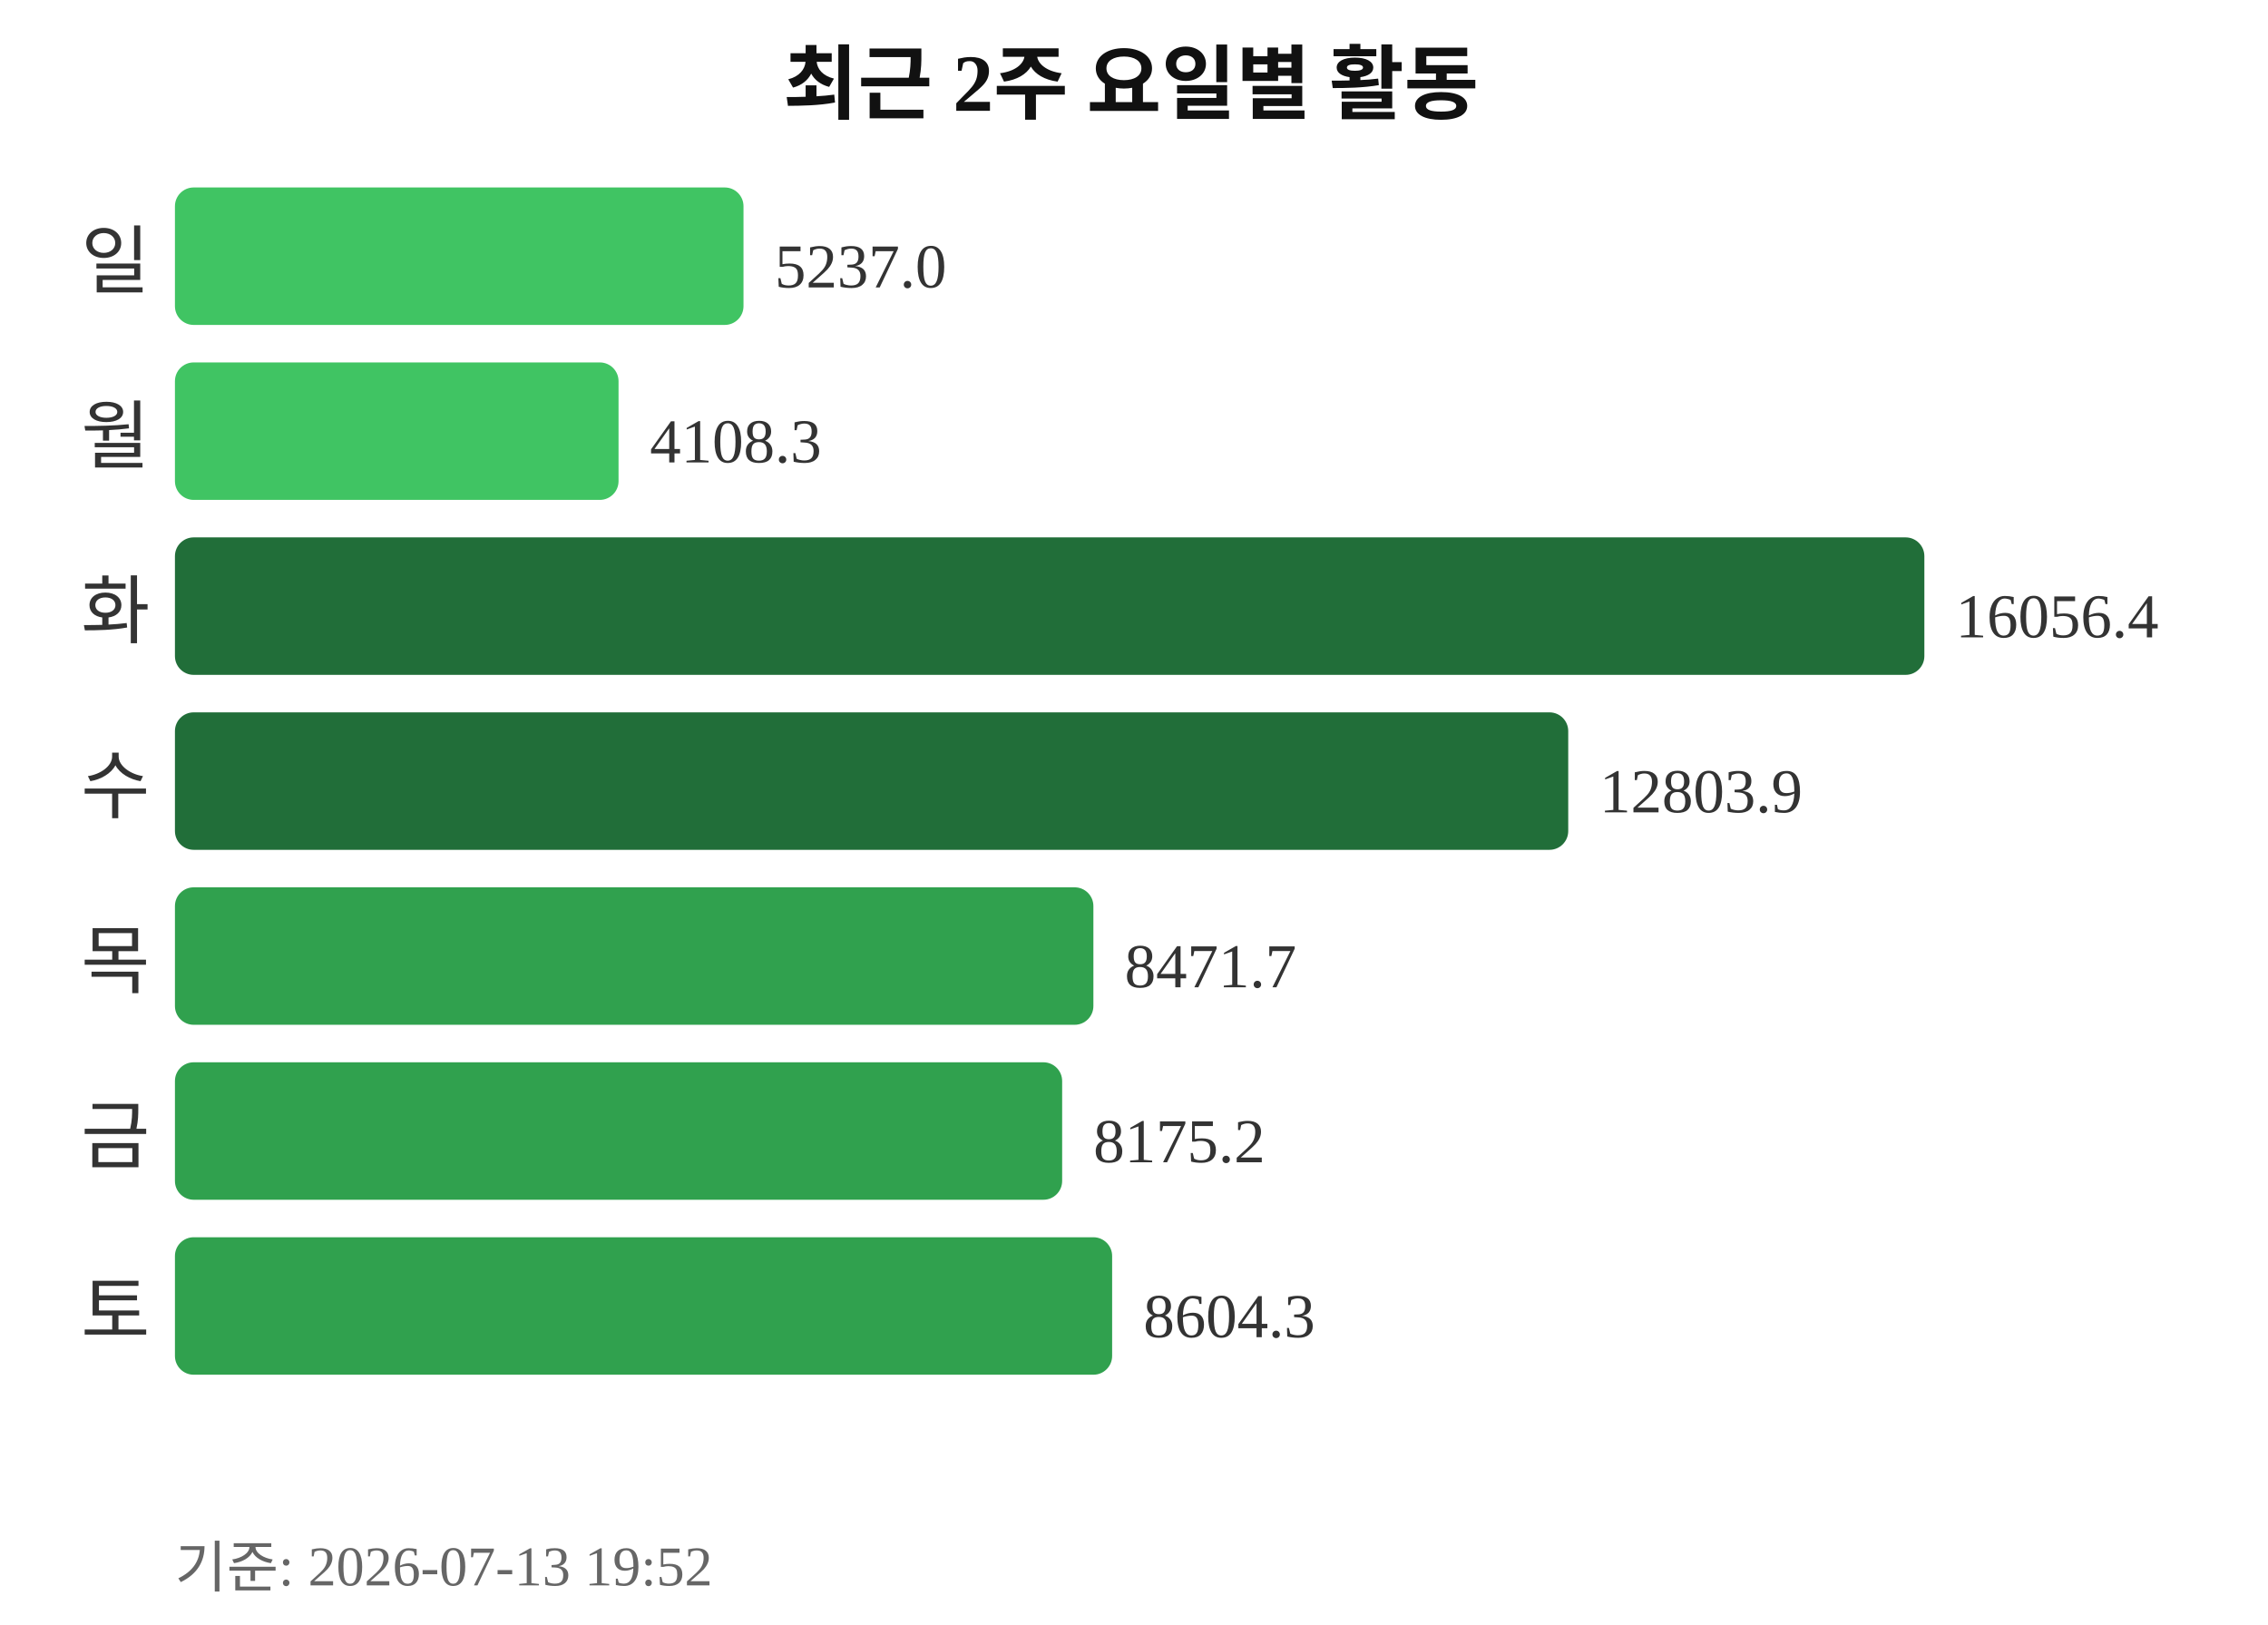
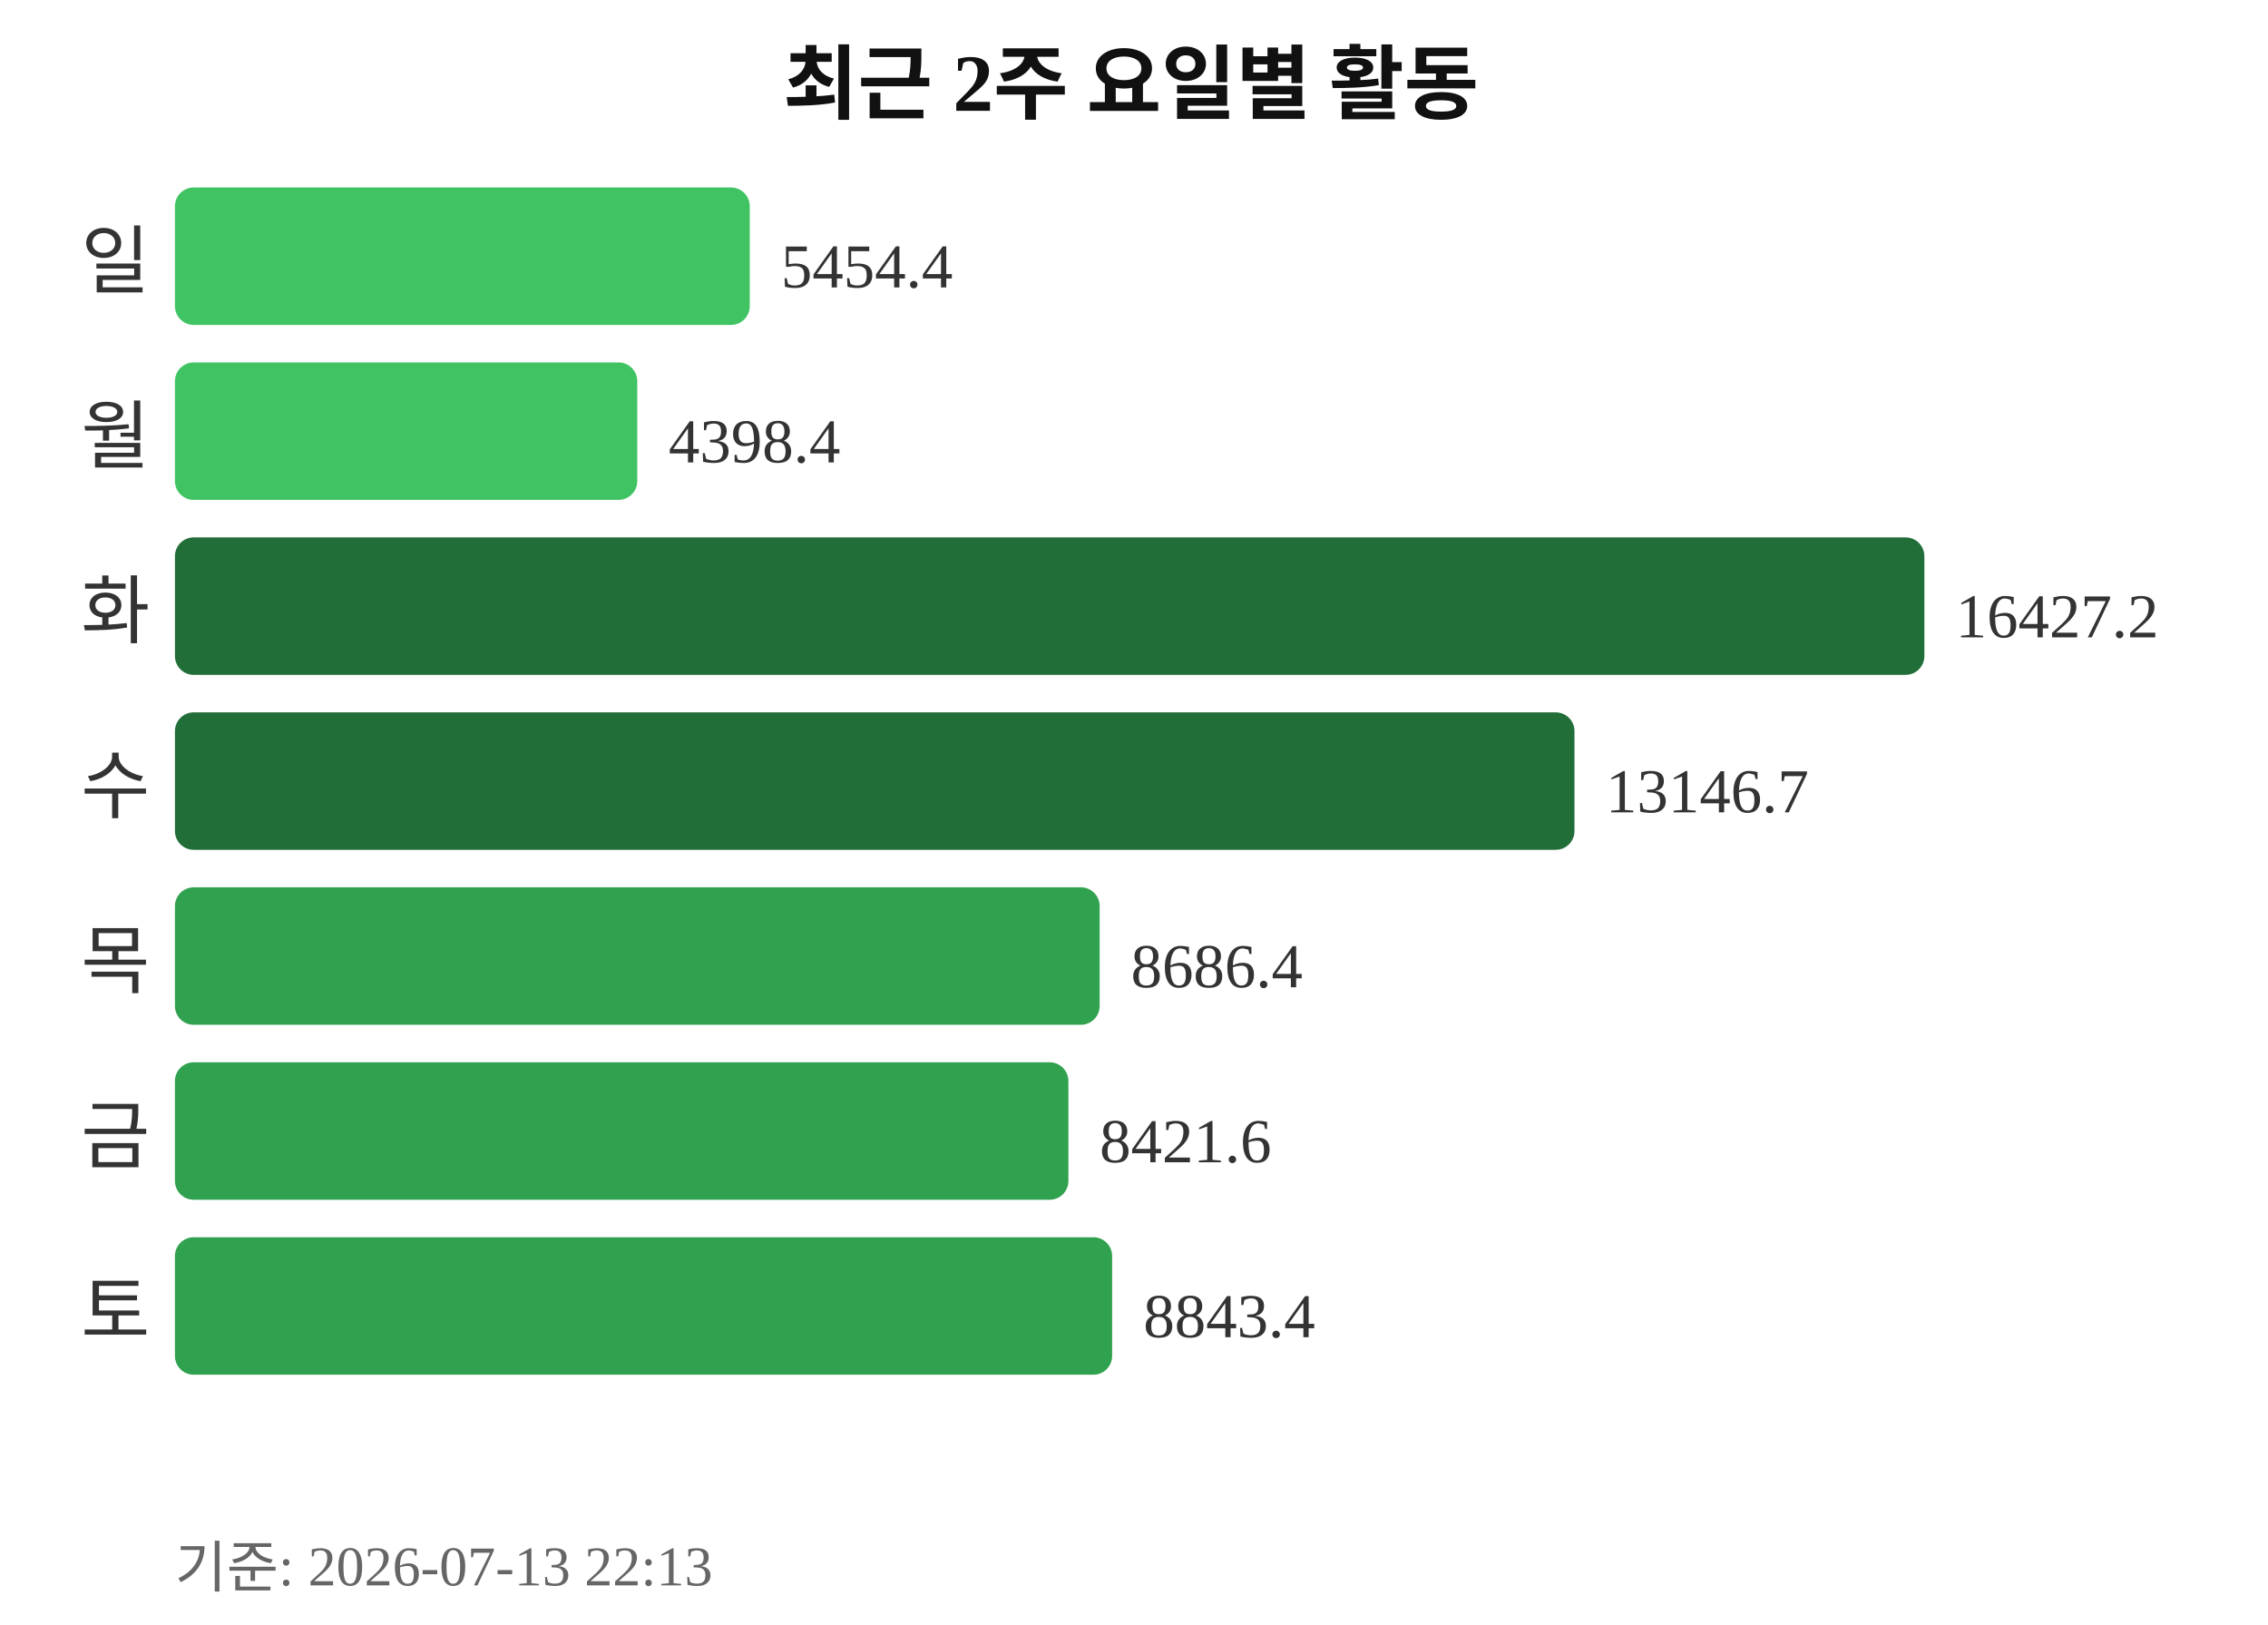
<svg xmlns="http://www.w3.org/2000/svg" width="363" height="260">
  <text x="181" y="18" text-anchor="middle" font-size="13" font-weight="bold" fill="#111111">최근 2주 요일별 활동</text>
  <text x="24" y="46" text-anchor="end" font-size="12" fill="#333333">일</text>
-   <rect x="28" y="30" width="91" height="22" rx="3" fill="#40c463" />
-   <text x="124" y="46" font-size="10" fill="#333333">5237.0</text>
+   <rect x="28" y="30" width="92" height="22" rx="3" fill="#40c463" />
+   <text x="125" y="46" font-size="10" fill="#333333">5454.4</text>
  <text x="24" y="74" text-anchor="end" font-size="12" fill="#333333">월</text>
-   <rect x="28" y="58" width="71" height="22" rx="3" fill="#40c463" />
-   <text x="104" y="74" font-size="10" fill="#333333">4108.3</text>
+   <rect x="28" y="58" width="74" height="22" rx="3" fill="#40c463" />
+   <text x="107" y="74" font-size="10" fill="#333333">4398.4</text>
  <text x="24" y="102" text-anchor="end" font-size="12" fill="#333333">화</text>
  <rect x="28" y="86" width="280" height="22" rx="3" fill="#216e39" />
-   <text x="313" y="102" font-size="10" fill="#333333">16056.4</text>
+   <text x="313" y="102" font-size="10" fill="#333333">16427.2</text>
  <text x="24" y="130" text-anchor="end" font-size="12" fill="#333333">수</text>
-   <rect x="28" y="114" width="223" height="22" rx="3" fill="#216e39" />
-   <text x="256" y="130" font-size="10" fill="#333333">12803.9</text>
+   <rect x="28" y="114" width="224" height="22" rx="3" fill="#216e39" />
+   <text x="257" y="130" font-size="10" fill="#333333">13146.7</text>
  <text x="24" y="158" text-anchor="end" font-size="12" fill="#333333">목</text>
-   <rect x="28" y="142" width="147" height="22" rx="3" fill="#30a14e" />
-   <text x="180" y="158" font-size="10" fill="#333333">8471.7</text>
+   <rect x="28" y="142" width="148" height="22" rx="3" fill="#30a14e" />
+   <text x="181" y="158" font-size="10" fill="#333333">8686.4</text>
  <text x="24" y="186" text-anchor="end" font-size="12" fill="#333333">금</text>
-   <rect x="28" y="170" width="142" height="22" rx="3" fill="#30a14e" />
-   <text x="175" y="186" font-size="10" fill="#333333">8175.2</text>
+   <rect x="28" y="170" width="143" height="22" rx="3" fill="#30a14e" />
+   <text x="176" y="186" font-size="10" fill="#333333">8421.6</text>
  <text x="24" y="214" text-anchor="end" font-size="12" fill="#333333">토</text>
  <rect x="28" y="198" width="150" height="22" rx="3" fill="#30a14e" />
-   <text x="183" y="214" font-size="10" fill="#333333">8604.3</text>
-   <text x="28" y="254" font-size="9" fill="#666666">기준: 2026-07-13 19:52</text>
+   <text x="183" y="214" font-size="10" fill="#333333">8843.4</text>
+   <text x="28" y="254" font-size="9" fill="#666666">기준: 2026-07-13 22:13</text>
</svg>
